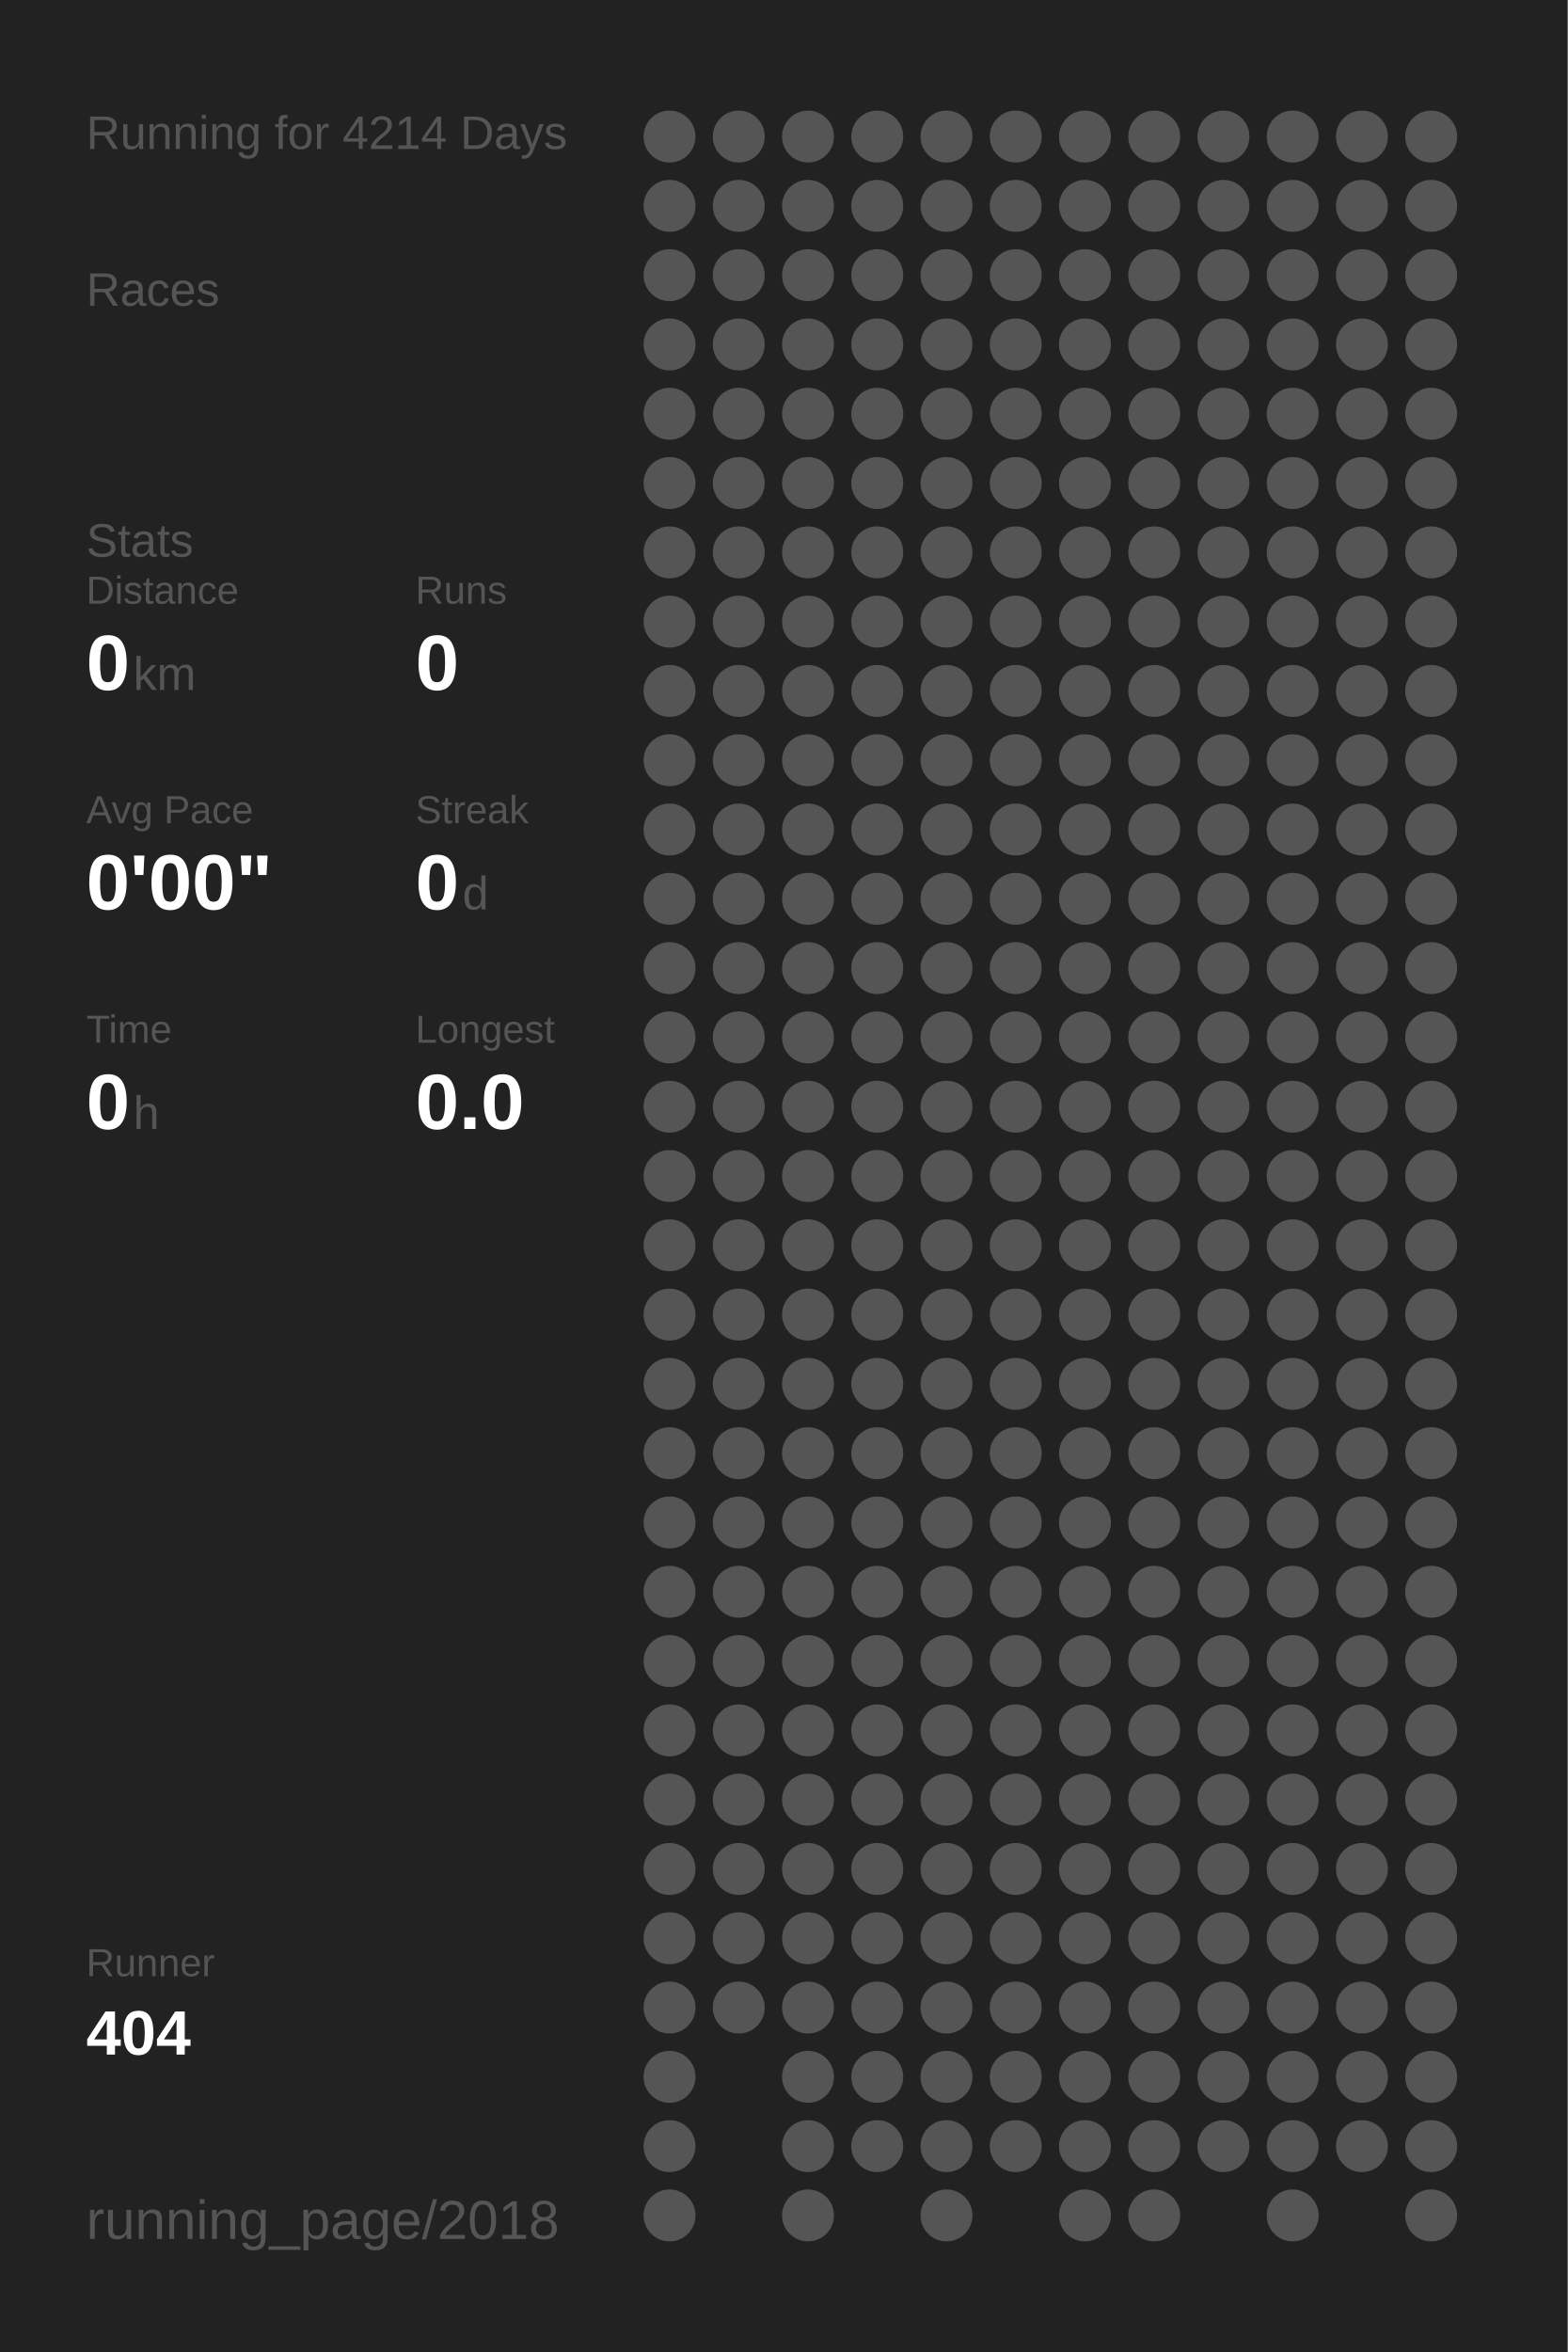
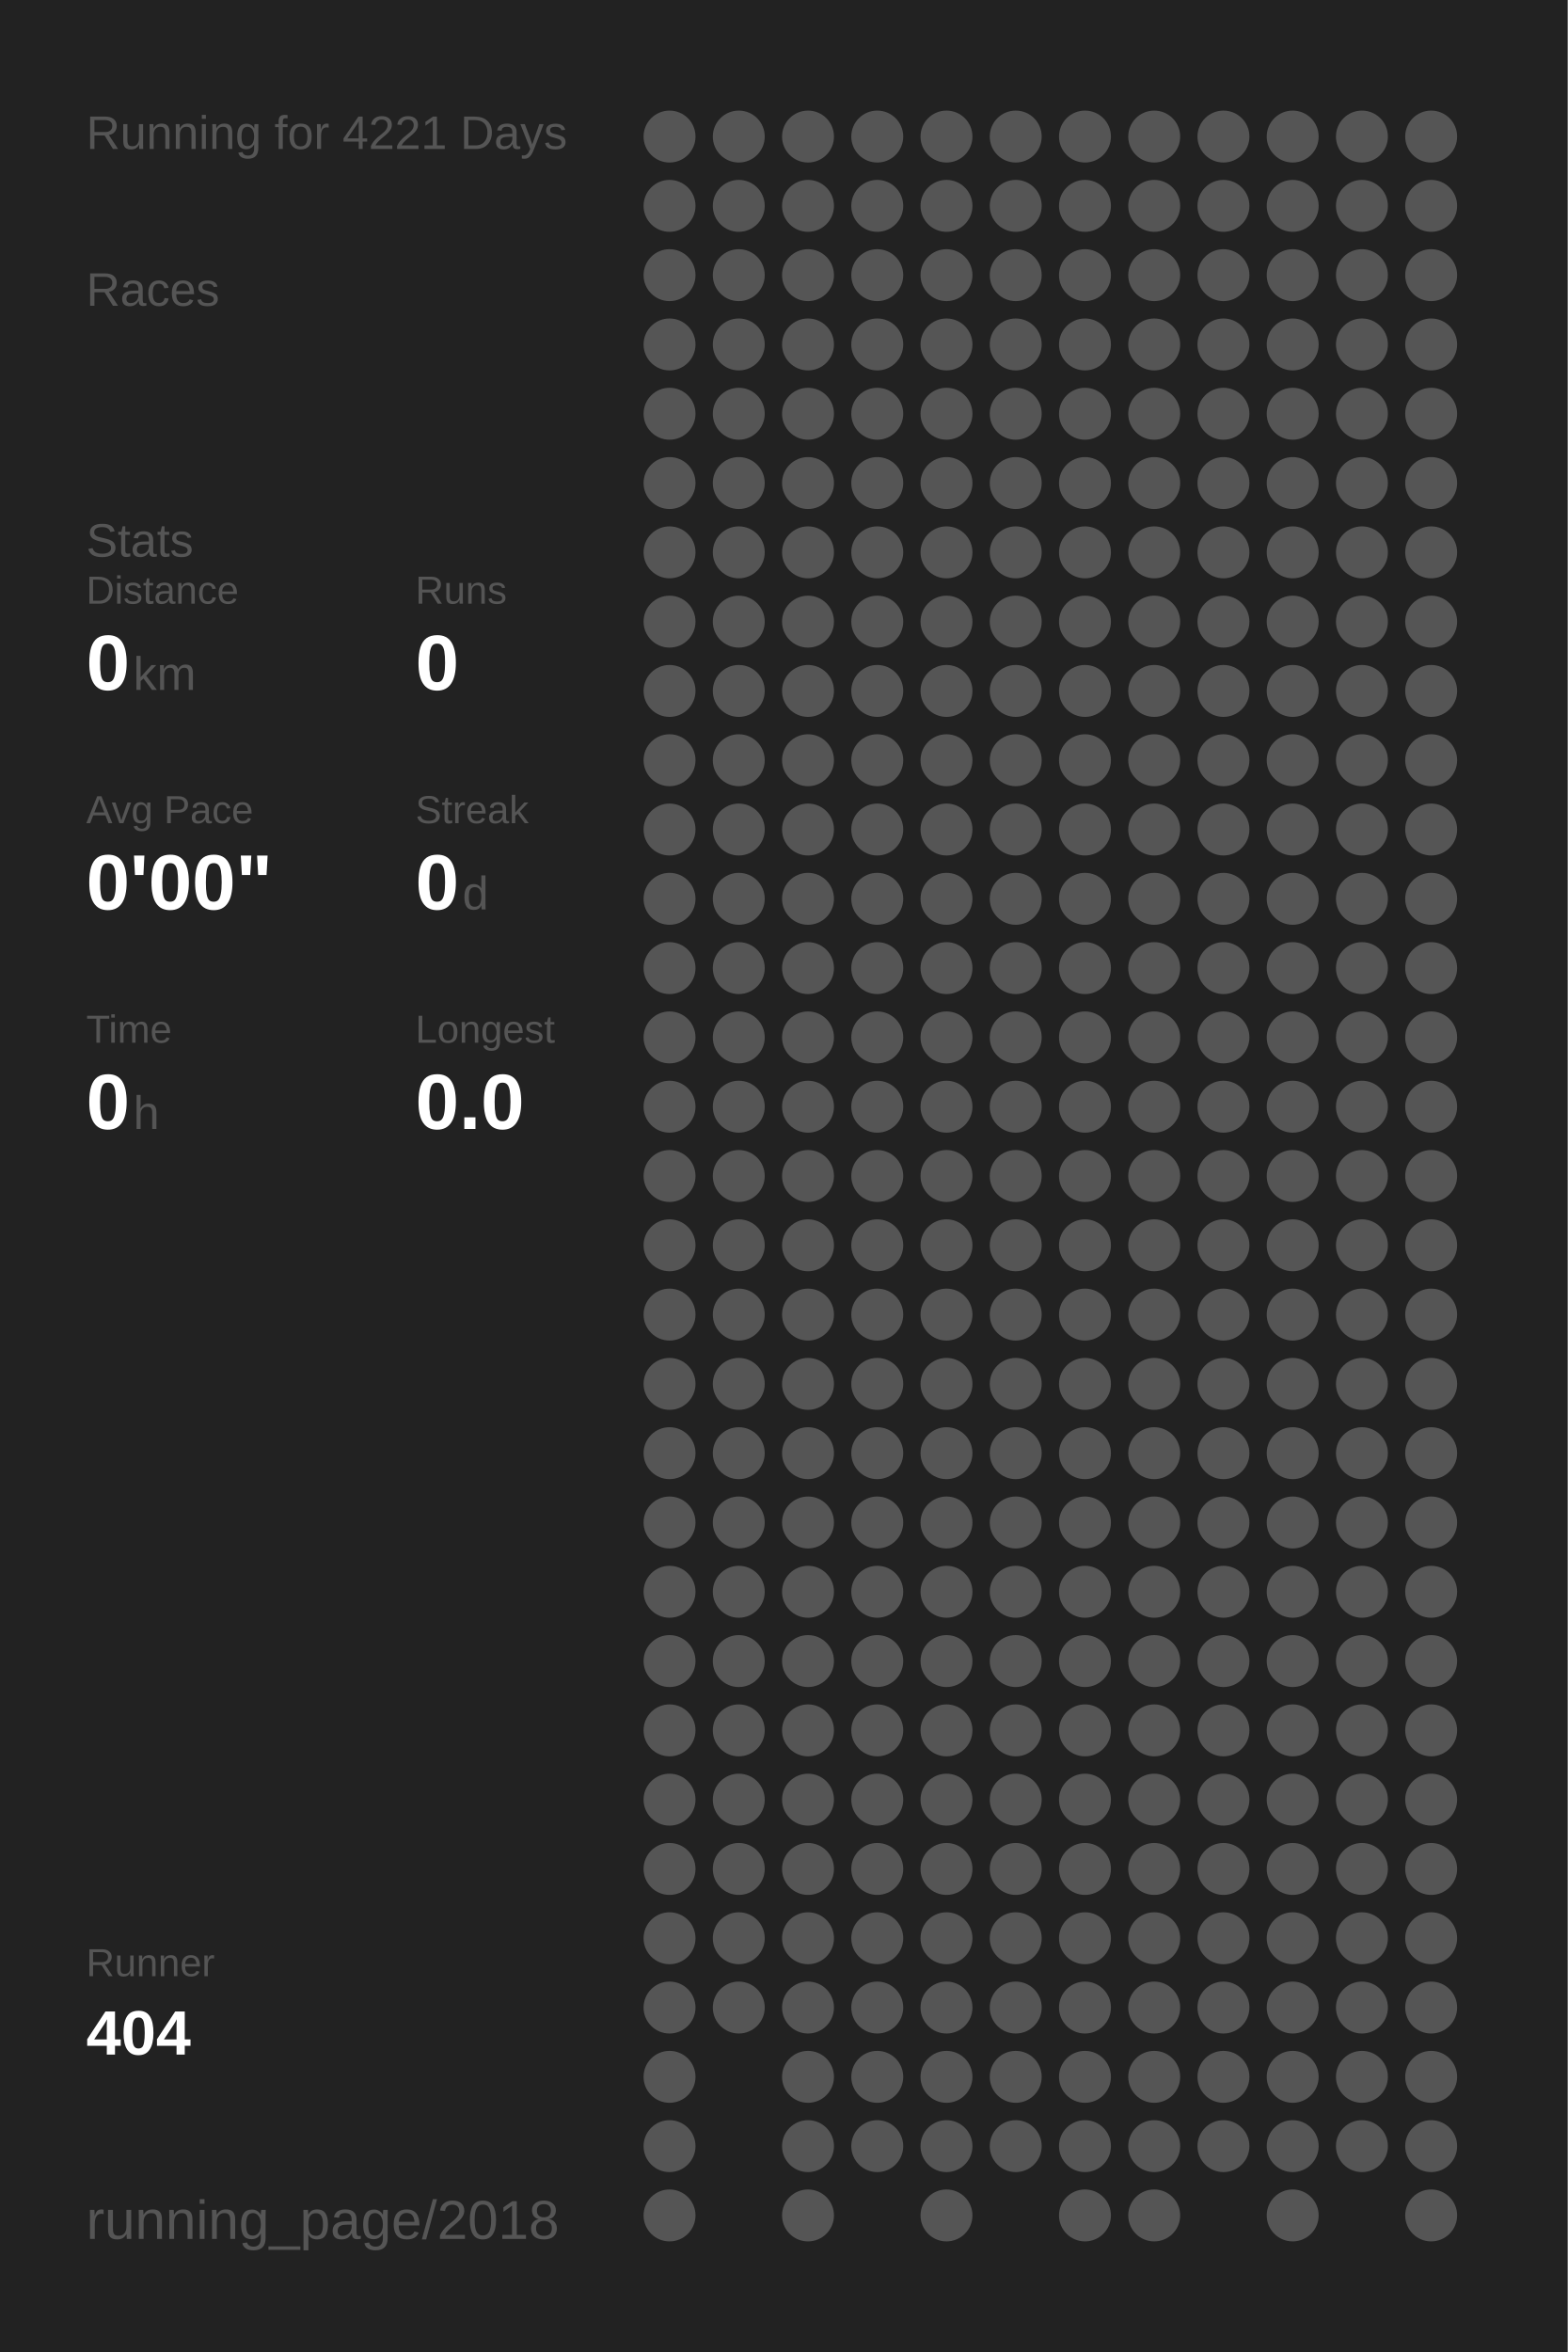
<svg xmlns="http://www.w3.org/2000/svg" baseProfile="full" height="300mm" version="1.1" viewBox="0,0,200,300" width="200mm">
  <defs />
  <rect fill="#222222" height="300" width="200" x="0" y="0" />
-   <text fill="#555555" style="font-size:6px; font-family:Arial;" x="11" y="19">Running for 4214 Days</text>
+   <text fill="#555555" style="font-size:6px; font-family:Arial;" x="11" y="19">Running for 4221 Days</text>
  <text fill="#555555" style="font-size:6px; font-family:Arial;" x="11" y="39">Races</text>
  <text fill="#555555" style="font-size:6px; font-family:Arial;" x="11" y="71">Stats</text>
  <text fill="#555555" style="font-size:5px; font-family:Arial;" x="11" y="77">Distance</text>
  <text fill="#FFFFFF" style="font-size:10px; font-family:Arial; font-weight:bold;" x="11" y="88">0</text>
  <text fill="#555555" style="font-size:6px; font-family:Arial;" x="17" y="88">km</text>
  <text fill="#555555" style="font-size:5px; font-family:Arial;" x="53" y="77">Runs</text>
  <text fill="#FFFFFF" style="font-size:10px; font-family:Arial; font-weight:bold;" x="53" y="88">0</text>
  <text fill="#555555" style="font-size:5px; font-family:Arial;" x="11" y="105">Avg Pace</text>
  <text fill="#FFFFFF" style="font-size:10px; font-family:Arial; font-weight:bold;" x="11" y="116">0'00"</text>
  <text fill="#555555" style="font-size:5px; font-family:Arial;" x="53" y="105">Streak</text>
  <text fill="#FFFFFF" style="font-size:10px; font-family:Arial; font-weight:bold;" x="53" y="116">0</text>
  <text fill="#555555" style="font-size:6px; font-family:Arial;" x="59" y="116">d</text>
  <text fill="#555555" style="font-size:5px; font-family:Arial;" x="11" y="133">Time</text>
  <text fill="#FFFFFF" style="font-size:10px; font-family:Arial; font-weight:bold;" x="11" y="144">0</text>
  <text fill="#555555" style="font-size:6px; font-family:Arial;" x="17" y="144">h</text>
  <text fill="#555555" style="font-size:5px; font-family:Arial;" x="53" y="133">Longest</text>
  <text fill="#FFFFFF" style="font-size:10px; font-family:Arial; font-weight:bold;" x="53" y="144">0.0</text>
  <text fill="#555555" style="font-size:5px; font-family:Arial;" x="11" y="252.065">Runner</text>
  <text fill="#FFFFFF" style="font-size:8px; font-family:Arial; font-weight:bold;" x="11" y="262.065">404</text>
  <text fill="#555555" style="font-size:7px; font-family:Arial;" x="11" y="285.581">running_page/2018</text>
  <circle cx="85.417" cy="17.419" fill="#555555" r="3.312" />
  <circle cx="85.417" cy="26.258" fill="#555555" r="3.312" />
  <circle cx="85.417" cy="35.097" fill="#555555" r="3.312" />
  <circle cx="85.417" cy="43.935" fill="#555555" r="3.312" />
  <circle cx="85.417" cy="52.774" fill="#555555" r="3.312" />
  <circle cx="85.417" cy="61.613" fill="#555555" r="3.312" />
  <circle cx="85.417" cy="70.452" fill="#555555" r="3.312" />
  <circle cx="85.417" cy="79.29" fill="#555555" r="3.312" />
  <circle cx="85.417" cy="88.129" fill="#555555" r="3.312" />
  <circle cx="85.417" cy="96.968" fill="#555555" r="3.312" />
  <circle cx="85.417" cy="105.806" fill="#555555" r="3.312" />
  <circle cx="85.417" cy="114.645" fill="#555555" r="3.312" />
  <circle cx="85.417" cy="123.484" fill="#555555" r="3.312" />
  <circle cx="85.417" cy="132.323" fill="#555555" r="3.312" />
  <circle cx="85.417" cy="141.161" fill="#555555" r="3.312" />
  <circle cx="85.417" cy="150" fill="#555555" r="3.312" />
  <circle cx="85.417" cy="158.839" fill="#555555" r="3.312" />
  <circle cx="85.417" cy="167.677" fill="#555555" r="3.312" />
  <circle cx="85.417" cy="176.516" fill="#555555" r="3.312" />
  <circle cx="85.417" cy="185.355" fill="#555555" r="3.312" />
  <circle cx="85.417" cy="194.194" fill="#555555" r="3.312" />
  <circle cx="85.417" cy="203.032" fill="#555555" r="3.312" />
  <circle cx="85.417" cy="211.871" fill="#555555" r="3.312" />
  <circle cx="85.417" cy="220.71" fill="#555555" r="3.312" />
  <circle cx="85.417" cy="229.548" fill="#555555" r="3.312" />
  <circle cx="85.417" cy="238.387" fill="#555555" r="3.312" />
  <circle cx="85.417" cy="247.226" fill="#555555" r="3.312" />
  <circle cx="85.417" cy="256.065" fill="#555555" r="3.312" />
  <circle cx="85.417" cy="264.903" fill="#555555" r="3.312" />
  <circle cx="85.417" cy="273.742" fill="#555555" r="3.312" />
  <circle cx="85.417" cy="282.581" fill="#555555" r="3.312" />
  <circle cx="94.25" cy="17.419" fill="#555555" r="3.312" />
  <circle cx="94.25" cy="26.258" fill="#555555" r="3.312" />
  <circle cx="94.25" cy="35.097" fill="#555555" r="3.312" />
  <circle cx="94.25" cy="43.935" fill="#555555" r="3.312" />
  <circle cx="94.25" cy="52.774" fill="#555555" r="3.312" />
  <circle cx="94.25" cy="61.613" fill="#555555" r="3.312" />
  <circle cx="94.25" cy="70.452" fill="#555555" r="3.312" />
  <circle cx="94.25" cy="79.29" fill="#555555" r="3.312" />
  <circle cx="94.25" cy="88.129" fill="#555555" r="3.312" />
  <circle cx="94.25" cy="96.968" fill="#555555" r="3.312" />
  <circle cx="94.25" cy="105.806" fill="#555555" r="3.312" />
  <circle cx="94.25" cy="114.645" fill="#555555" r="3.312" />
  <circle cx="94.25" cy="123.484" fill="#555555" r="3.312" />
  <circle cx="94.25" cy="132.323" fill="#555555" r="3.312" />
  <circle cx="94.25" cy="141.161" fill="#555555" r="3.312" />
  <circle cx="94.25" cy="150" fill="#555555" r="3.312" />
  <circle cx="94.25" cy="158.839" fill="#555555" r="3.312" />
  <circle cx="94.25" cy="167.677" fill="#555555" r="3.312" />
  <circle cx="94.25" cy="176.516" fill="#555555" r="3.312" />
  <circle cx="94.25" cy="185.355" fill="#555555" r="3.312" />
  <circle cx="94.25" cy="194.194" fill="#555555" r="3.312" />
  <circle cx="94.25" cy="203.032" fill="#555555" r="3.312" />
  <circle cx="94.25" cy="211.871" fill="#555555" r="3.312" />
  <circle cx="94.25" cy="220.71" fill="#555555" r="3.312" />
  <circle cx="94.25" cy="229.548" fill="#555555" r="3.312" />
  <circle cx="94.25" cy="238.387" fill="#555555" r="3.312" />
  <circle cx="94.25" cy="247.226" fill="#555555" r="3.312" />
  <circle cx="94.25" cy="256.065" fill="#555555" r="3.312" />
  <circle cx="103.083" cy="17.419" fill="#555555" r="3.312" />
  <circle cx="103.083" cy="26.258" fill="#555555" r="3.312" />
  <circle cx="103.083" cy="35.097" fill="#555555" r="3.312" />
  <circle cx="103.083" cy="43.935" fill="#555555" r="3.312" />
  <circle cx="103.083" cy="52.774" fill="#555555" r="3.312" />
  <circle cx="103.083" cy="61.613" fill="#555555" r="3.312" />
  <circle cx="103.083" cy="70.452" fill="#555555" r="3.312" />
  <circle cx="103.083" cy="79.29" fill="#555555" r="3.312" />
  <circle cx="103.083" cy="88.129" fill="#555555" r="3.312" />
  <circle cx="103.083" cy="96.968" fill="#555555" r="3.312" />
  <circle cx="103.083" cy="105.806" fill="#555555" r="3.312" />
  <circle cx="103.083" cy="114.645" fill="#555555" r="3.312" />
  <circle cx="103.083" cy="123.484" fill="#555555" r="3.312" />
  <circle cx="103.083" cy="132.323" fill="#555555" r="3.312" />
  <circle cx="103.083" cy="141.161" fill="#555555" r="3.312" />
  <circle cx="103.083" cy="150" fill="#555555" r="3.312" />
  <circle cx="103.083" cy="158.839" fill="#555555" r="3.312" />
  <circle cx="103.083" cy="167.677" fill="#555555" r="3.312" />
  <circle cx="103.083" cy="176.516" fill="#555555" r="3.312" />
  <circle cx="103.083" cy="185.355" fill="#555555" r="3.312" />
  <circle cx="103.083" cy="194.194" fill="#555555" r="3.312" />
  <circle cx="103.083" cy="203.032" fill="#555555" r="3.312" />
  <circle cx="103.083" cy="211.871" fill="#555555" r="3.312" />
  <circle cx="103.083" cy="220.71" fill="#555555" r="3.312" />
  <circle cx="103.083" cy="229.548" fill="#555555" r="3.312" />
  <circle cx="103.083" cy="238.387" fill="#555555" r="3.312" />
  <circle cx="103.083" cy="247.226" fill="#555555" r="3.312" />
  <circle cx="103.083" cy="256.065" fill="#555555" r="3.312" />
  <circle cx="103.083" cy="264.903" fill="#555555" r="3.312" />
  <circle cx="103.083" cy="273.742" fill="#555555" r="3.312" />
  <circle cx="103.083" cy="282.581" fill="#555555" r="3.312" />
  <circle cx="111.917" cy="17.419" fill="#555555" r="3.312" />
  <circle cx="111.917" cy="26.258" fill="#555555" r="3.312" />
  <circle cx="111.917" cy="35.097" fill="#555555" r="3.312" />
  <circle cx="111.917" cy="43.935" fill="#555555" r="3.312" />
  <circle cx="111.917" cy="52.774" fill="#555555" r="3.312" />
  <circle cx="111.917" cy="61.613" fill="#555555" r="3.312" />
  <circle cx="111.917" cy="70.452" fill="#555555" r="3.312" />
  <circle cx="111.917" cy="79.29" fill="#555555" r="3.312" />
  <circle cx="111.917" cy="88.129" fill="#555555" r="3.312" />
  <circle cx="111.917" cy="96.968" fill="#555555" r="3.312" />
  <circle cx="111.917" cy="105.806" fill="#555555" r="3.312" />
  <circle cx="111.917" cy="114.645" fill="#555555" r="3.312" />
  <circle cx="111.917" cy="123.484" fill="#555555" r="3.312" />
  <circle cx="111.917" cy="132.323" fill="#555555" r="3.312" />
  <circle cx="111.917" cy="141.161" fill="#555555" r="3.312" />
  <circle cx="111.917" cy="150" fill="#555555" r="3.312" />
  <circle cx="111.917" cy="158.839" fill="#555555" r="3.312" />
  <circle cx="111.917" cy="167.677" fill="#555555" r="3.312" />
  <circle cx="111.917" cy="176.516" fill="#555555" r="3.312" />
  <circle cx="111.917" cy="185.355" fill="#555555" r="3.312" />
  <circle cx="111.917" cy="194.194" fill="#555555" r="3.312" />
  <circle cx="111.917" cy="203.032" fill="#555555" r="3.312" />
  <circle cx="111.917" cy="211.871" fill="#555555" r="3.312" />
  <circle cx="111.917" cy="220.71" fill="#555555" r="3.312" />
  <circle cx="111.917" cy="229.548" fill="#555555" r="3.312" />
  <circle cx="111.917" cy="238.387" fill="#555555" r="3.312" />
  <circle cx="111.917" cy="247.226" fill="#555555" r="3.312" />
  <circle cx="111.917" cy="256.065" fill="#555555" r="3.312" />
  <circle cx="111.917" cy="264.903" fill="#555555" r="3.312" />
  <circle cx="111.917" cy="273.742" fill="#555555" r="3.312" />
  <circle cx="120.75" cy="17.419" fill="#555555" r="3.312" />
  <circle cx="120.75" cy="26.258" fill="#555555" r="3.312" />
  <circle cx="120.75" cy="35.097" fill="#555555" r="3.312" />
  <circle cx="120.75" cy="43.935" fill="#555555" r="3.312" />
  <circle cx="120.75" cy="52.774" fill="#555555" r="3.312" />
  <circle cx="120.75" cy="61.613" fill="#555555" r="3.312" />
  <circle cx="120.75" cy="70.452" fill="#555555" r="3.312" />
  <circle cx="120.75" cy="79.29" fill="#555555" r="3.312" />
  <circle cx="120.75" cy="88.129" fill="#555555" r="3.312" />
  <circle cx="120.75" cy="96.968" fill="#555555" r="3.312" />
  <circle cx="120.75" cy="105.806" fill="#555555" r="3.312" />
  <circle cx="120.75" cy="114.645" fill="#555555" r="3.312" />
  <circle cx="120.75" cy="123.484" fill="#555555" r="3.312" />
  <circle cx="120.75" cy="132.323" fill="#555555" r="3.312" />
  <circle cx="120.75" cy="141.161" fill="#555555" r="3.312" />
  <circle cx="120.75" cy="150" fill="#555555" r="3.312" />
  <circle cx="120.75" cy="158.839" fill="#555555" r="3.312" />
  <circle cx="120.75" cy="167.677" fill="#555555" r="3.312" />
  <circle cx="120.75" cy="176.516" fill="#555555" r="3.312" />
  <circle cx="120.75" cy="185.355" fill="#555555" r="3.312" />
  <circle cx="120.75" cy="194.194" fill="#555555" r="3.312" />
  <circle cx="120.75" cy="203.032" fill="#555555" r="3.312" />
  <circle cx="120.75" cy="211.871" fill="#555555" r="3.312" />
  <circle cx="120.75" cy="220.71" fill="#555555" r="3.312" />
  <circle cx="120.75" cy="229.548" fill="#555555" r="3.312" />
  <circle cx="120.75" cy="238.387" fill="#555555" r="3.312" />
  <circle cx="120.75" cy="247.226" fill="#555555" r="3.312" />
  <circle cx="120.75" cy="256.065" fill="#555555" r="3.312" />
  <circle cx="120.75" cy="264.903" fill="#555555" r="3.312" />
  <circle cx="120.75" cy="273.742" fill="#555555" r="3.312" />
  <circle cx="120.75" cy="282.581" fill="#555555" r="3.312" />
  <circle cx="129.583" cy="17.419" fill="#555555" r="3.312" />
  <circle cx="129.583" cy="26.258" fill="#555555" r="3.312" />
  <circle cx="129.583" cy="35.097" fill="#555555" r="3.312" />
  <circle cx="129.583" cy="43.935" fill="#555555" r="3.312" />
  <circle cx="129.583" cy="52.774" fill="#555555" r="3.312" />
  <circle cx="129.583" cy="61.613" fill="#555555" r="3.312" />
  <circle cx="129.583" cy="70.452" fill="#555555" r="3.312" />
  <circle cx="129.583" cy="79.29" fill="#555555" r="3.312" />
  <circle cx="129.583" cy="88.129" fill="#555555" r="3.312" />
  <circle cx="129.583" cy="96.968" fill="#555555" r="3.312" />
  <circle cx="129.583" cy="105.806" fill="#555555" r="3.312" />
  <circle cx="129.583" cy="114.645" fill="#555555" r="3.312" />
  <circle cx="129.583" cy="123.484" fill="#555555" r="3.312" />
  <circle cx="129.583" cy="132.323" fill="#555555" r="3.312" />
  <circle cx="129.583" cy="141.161" fill="#555555" r="3.312" />
  <circle cx="129.583" cy="150" fill="#555555" r="3.312" />
  <circle cx="129.583" cy="158.839" fill="#555555" r="3.312" />
  <circle cx="129.583" cy="167.677" fill="#555555" r="3.312" />
  <circle cx="129.583" cy="176.516" fill="#555555" r="3.312" />
  <circle cx="129.583" cy="185.355" fill="#555555" r="3.312" />
  <circle cx="129.583" cy="194.194" fill="#555555" r="3.312" />
  <circle cx="129.583" cy="203.032" fill="#555555" r="3.312" />
  <circle cx="129.583" cy="211.871" fill="#555555" r="3.312" />
  <circle cx="129.583" cy="220.71" fill="#555555" r="3.312" />
  <circle cx="129.583" cy="229.548" fill="#555555" r="3.312" />
  <circle cx="129.583" cy="238.387" fill="#555555" r="3.312" />
  <circle cx="129.583" cy="247.226" fill="#555555" r="3.312" />
  <circle cx="129.583" cy="256.065" fill="#555555" r="3.312" />
  <circle cx="129.583" cy="264.903" fill="#555555" r="3.312" />
  <circle cx="129.583" cy="273.742" fill="#555555" r="3.312" />
  <circle cx="138.417" cy="17.419" fill="#555555" r="3.312" />
  <circle cx="138.417" cy="26.258" fill="#555555" r="3.312" />
  <circle cx="138.417" cy="35.097" fill="#555555" r="3.312" />
  <circle cx="138.417" cy="43.935" fill="#555555" r="3.312" />
  <circle cx="138.417" cy="52.774" fill="#555555" r="3.312" />
  <circle cx="138.417" cy="61.613" fill="#555555" r="3.312" />
  <circle cx="138.417" cy="70.452" fill="#555555" r="3.312" />
  <circle cx="138.417" cy="79.29" fill="#555555" r="3.312" />
  <circle cx="138.417" cy="88.129" fill="#555555" r="3.312" />
  <circle cx="138.417" cy="96.968" fill="#555555" r="3.312" />
  <circle cx="138.417" cy="105.806" fill="#555555" r="3.312" />
  <circle cx="138.417" cy="114.645" fill="#555555" r="3.312" />
  <circle cx="138.417" cy="123.484" fill="#555555" r="3.312" />
  <circle cx="138.417" cy="132.323" fill="#555555" r="3.312" />
  <circle cx="138.417" cy="141.161" fill="#555555" r="3.312" />
  <circle cx="138.417" cy="150" fill="#555555" r="3.312" />
  <circle cx="138.417" cy="158.839" fill="#555555" r="3.312" />
  <circle cx="138.417" cy="167.677" fill="#555555" r="3.312" />
  <circle cx="138.417" cy="176.516" fill="#555555" r="3.312" />
  <circle cx="138.417" cy="185.355" fill="#555555" r="3.312" />
  <circle cx="138.417" cy="194.194" fill="#555555" r="3.312" />
  <circle cx="138.417" cy="203.032" fill="#555555" r="3.312" />
  <circle cx="138.417" cy="211.871" fill="#555555" r="3.312" />
  <circle cx="138.417" cy="220.71" fill="#555555" r="3.312" />
  <circle cx="138.417" cy="229.548" fill="#555555" r="3.312" />
  <circle cx="138.417" cy="238.387" fill="#555555" r="3.312" />
  <circle cx="138.417" cy="247.226" fill="#555555" r="3.312" />
  <circle cx="138.417" cy="256.065" fill="#555555" r="3.312" />
  <circle cx="138.417" cy="264.903" fill="#555555" r="3.312" />
  <circle cx="138.417" cy="273.742" fill="#555555" r="3.312" />
  <circle cx="138.417" cy="282.581" fill="#555555" r="3.312" />
  <circle cx="147.25" cy="17.419" fill="#555555" r="3.312" />
  <circle cx="147.25" cy="26.258" fill="#555555" r="3.312" />
  <circle cx="147.25" cy="35.097" fill="#555555" r="3.312" />
  <circle cx="147.25" cy="43.935" fill="#555555" r="3.312" />
  <circle cx="147.25" cy="52.774" fill="#555555" r="3.312" />
  <circle cx="147.25" cy="61.613" fill="#555555" r="3.312" />
  <circle cx="147.25" cy="70.452" fill="#555555" r="3.312" />
  <circle cx="147.25" cy="79.29" fill="#555555" r="3.312" />
  <circle cx="147.25" cy="88.129" fill="#555555" r="3.312" />
  <circle cx="147.25" cy="96.968" fill="#555555" r="3.312" />
  <circle cx="147.25" cy="105.806" fill="#555555" r="3.312" />
  <circle cx="147.25" cy="114.645" fill="#555555" r="3.312" />
  <circle cx="147.25" cy="123.484" fill="#555555" r="3.312" />
  <circle cx="147.25" cy="132.323" fill="#555555" r="3.312" />
  <circle cx="147.25" cy="141.161" fill="#555555" r="3.312" />
  <circle cx="147.25" cy="150" fill="#555555" r="3.312" />
  <circle cx="147.25" cy="158.839" fill="#555555" r="3.312" />
  <circle cx="147.25" cy="167.677" fill="#555555" r="3.312" />
  <circle cx="147.25" cy="176.516" fill="#555555" r="3.312" />
  <circle cx="147.25" cy="185.355" fill="#555555" r="3.312" />
  <circle cx="147.25" cy="194.194" fill="#555555" r="3.312" />
  <circle cx="147.25" cy="203.032" fill="#555555" r="3.312" />
  <circle cx="147.25" cy="211.871" fill="#555555" r="3.312" />
  <circle cx="147.25" cy="220.71" fill="#555555" r="3.312" />
  <circle cx="147.25" cy="229.548" fill="#555555" r="3.312" />
  <circle cx="147.25" cy="238.387" fill="#555555" r="3.312" />
  <circle cx="147.25" cy="247.226" fill="#555555" r="3.312" />
  <circle cx="147.25" cy="256.065" fill="#555555" r="3.312" />
  <circle cx="147.25" cy="264.903" fill="#555555" r="3.312" />
  <circle cx="147.25" cy="273.742" fill="#555555" r="3.312" />
  <circle cx="147.25" cy="282.581" fill="#555555" r="3.312" />
  <circle cx="156.083" cy="17.419" fill="#555555" r="3.312" />
  <circle cx="156.083" cy="26.258" fill="#555555" r="3.312" />
  <circle cx="156.083" cy="35.097" fill="#555555" r="3.312" />
  <circle cx="156.083" cy="43.935" fill="#555555" r="3.312" />
  <circle cx="156.083" cy="52.774" fill="#555555" r="3.312" />
  <circle cx="156.083" cy="61.613" fill="#555555" r="3.312" />
  <circle cx="156.083" cy="70.452" fill="#555555" r="3.312" />
  <circle cx="156.083" cy="79.29" fill="#555555" r="3.312" />
  <circle cx="156.083" cy="88.129" fill="#555555" r="3.312" />
  <circle cx="156.083" cy="96.968" fill="#555555" r="3.312" />
  <circle cx="156.083" cy="105.806" fill="#555555" r="3.312" />
  <circle cx="156.083" cy="114.645" fill="#555555" r="3.312" />
  <circle cx="156.083" cy="123.484" fill="#555555" r="3.312" />
  <circle cx="156.083" cy="132.323" fill="#555555" r="3.312" />
  <circle cx="156.083" cy="141.161" fill="#555555" r="3.312" />
  <circle cx="156.083" cy="150" fill="#555555" r="3.312" />
  <circle cx="156.083" cy="158.839" fill="#555555" r="3.312" />
  <circle cx="156.083" cy="167.677" fill="#555555" r="3.312" />
  <circle cx="156.083" cy="176.516" fill="#555555" r="3.312" />
  <circle cx="156.083" cy="185.355" fill="#555555" r="3.312" />
  <circle cx="156.083" cy="194.194" fill="#555555" r="3.312" />
  <circle cx="156.083" cy="203.032" fill="#555555" r="3.312" />
  <circle cx="156.083" cy="211.871" fill="#555555" r="3.312" />
  <circle cx="156.083" cy="220.71" fill="#555555" r="3.312" />
  <circle cx="156.083" cy="229.548" fill="#555555" r="3.312" />
  <circle cx="156.083" cy="238.387" fill="#555555" r="3.312" />
  <circle cx="156.083" cy="247.226" fill="#555555" r="3.312" />
  <circle cx="156.083" cy="256.065" fill="#555555" r="3.312" />
  <circle cx="156.083" cy="264.903" fill="#555555" r="3.312" />
  <circle cx="156.083" cy="273.742" fill="#555555" r="3.312" />
  <circle cx="164.917" cy="17.419" fill="#555555" r="3.312" />
  <circle cx="164.917" cy="26.258" fill="#555555" r="3.312" />
  <circle cx="164.917" cy="35.097" fill="#555555" r="3.312" />
  <circle cx="164.917" cy="43.935" fill="#555555" r="3.312" />
  <circle cx="164.917" cy="52.774" fill="#555555" r="3.312" />
  <circle cx="164.917" cy="61.613" fill="#555555" r="3.312" />
  <circle cx="164.917" cy="70.452" fill="#555555" r="3.312" />
  <circle cx="164.917" cy="79.29" fill="#555555" r="3.312" />
  <circle cx="164.917" cy="88.129" fill="#555555" r="3.312" />
  <circle cx="164.917" cy="96.968" fill="#555555" r="3.312" />
  <circle cx="164.917" cy="105.806" fill="#555555" r="3.312" />
  <circle cx="164.917" cy="114.645" fill="#555555" r="3.312" />
  <circle cx="164.917" cy="123.484" fill="#555555" r="3.312" />
  <circle cx="164.917" cy="132.323" fill="#555555" r="3.312" />
  <circle cx="164.917" cy="141.161" fill="#555555" r="3.312" />
  <circle cx="164.917" cy="150" fill="#555555" r="3.312" />
  <circle cx="164.917" cy="158.839" fill="#555555" r="3.312" />
  <circle cx="164.917" cy="167.677" fill="#555555" r="3.312" />
  <circle cx="164.917" cy="176.516" fill="#555555" r="3.312" />
  <circle cx="164.917" cy="185.355" fill="#555555" r="3.312" />
  <circle cx="164.917" cy="194.194" fill="#555555" r="3.312" />
  <circle cx="164.917" cy="203.032" fill="#555555" r="3.312" />
  <circle cx="164.917" cy="211.871" fill="#555555" r="3.312" />
  <circle cx="164.917" cy="220.71" fill="#555555" r="3.312" />
  <circle cx="164.917" cy="229.548" fill="#555555" r="3.312" />
  <circle cx="164.917" cy="238.387" fill="#555555" r="3.312" />
  <circle cx="164.917" cy="247.226" fill="#555555" r="3.312" />
  <circle cx="164.917" cy="256.065" fill="#555555" r="3.312" />
  <circle cx="164.917" cy="264.903" fill="#555555" r="3.312" />
  <circle cx="164.917" cy="273.742" fill="#555555" r="3.312" />
  <circle cx="164.917" cy="282.581" fill="#555555" r="3.312" />
  <circle cx="173.75" cy="17.419" fill="#555555" r="3.312" />
  <circle cx="173.75" cy="26.258" fill="#555555" r="3.312" />
  <circle cx="173.75" cy="35.097" fill="#555555" r="3.312" />
  <circle cx="173.75" cy="43.935" fill="#555555" r="3.312" />
  <circle cx="173.75" cy="52.774" fill="#555555" r="3.312" />
  <circle cx="173.75" cy="61.613" fill="#555555" r="3.312" />
  <circle cx="173.75" cy="70.452" fill="#555555" r="3.312" />
  <circle cx="173.75" cy="79.29" fill="#555555" r="3.312" />
  <circle cx="173.75" cy="88.129" fill="#555555" r="3.312" />
  <circle cx="173.75" cy="96.968" fill="#555555" r="3.312" />
  <circle cx="173.75" cy="105.806" fill="#555555" r="3.312" />
  <circle cx="173.75" cy="114.645" fill="#555555" r="3.312" />
  <circle cx="173.75" cy="123.484" fill="#555555" r="3.312" />
  <circle cx="173.75" cy="132.323" fill="#555555" r="3.312" />
  <circle cx="173.75" cy="141.161" fill="#555555" r="3.312" />
  <circle cx="173.75" cy="150" fill="#555555" r="3.312" />
  <circle cx="173.75" cy="158.839" fill="#555555" r="3.312" />
  <circle cx="173.75" cy="167.677" fill="#555555" r="3.312" />
  <circle cx="173.75" cy="176.516" fill="#555555" r="3.312" />
  <circle cx="173.75" cy="185.355" fill="#555555" r="3.312" />
  <circle cx="173.75" cy="194.194" fill="#555555" r="3.312" />
  <circle cx="173.75" cy="203.032" fill="#555555" r="3.312" />
  <circle cx="173.75" cy="211.871" fill="#555555" r="3.312" />
  <circle cx="173.75" cy="220.71" fill="#555555" r="3.312" />
  <circle cx="173.75" cy="229.548" fill="#555555" r="3.312" />
  <circle cx="173.75" cy="238.387" fill="#555555" r="3.312" />
  <circle cx="173.75" cy="247.226" fill="#555555" r="3.312" />
  <circle cx="173.75" cy="256.065" fill="#555555" r="3.312" />
  <circle cx="173.75" cy="264.903" fill="#555555" r="3.312" />
  <circle cx="173.75" cy="273.742" fill="#555555" r="3.312" />
  <circle cx="182.583" cy="17.419" fill="#555555" r="3.312" />
  <circle cx="182.583" cy="26.258" fill="#555555" r="3.312" />
  <circle cx="182.583" cy="35.097" fill="#555555" r="3.312" />
  <circle cx="182.583" cy="43.935" fill="#555555" r="3.312" />
  <circle cx="182.583" cy="52.774" fill="#555555" r="3.312" />
  <circle cx="182.583" cy="61.613" fill="#555555" r="3.312" />
  <circle cx="182.583" cy="70.452" fill="#555555" r="3.312" />
  <circle cx="182.583" cy="79.29" fill="#555555" r="3.312" />
  <circle cx="182.583" cy="88.129" fill="#555555" r="3.312" />
  <circle cx="182.583" cy="96.968" fill="#555555" r="3.312" />
  <circle cx="182.583" cy="105.806" fill="#555555" r="3.312" />
  <circle cx="182.583" cy="114.645" fill="#555555" r="3.312" />
  <circle cx="182.583" cy="123.484" fill="#555555" r="3.312" />
  <circle cx="182.583" cy="132.323" fill="#555555" r="3.312" />
  <circle cx="182.583" cy="141.161" fill="#555555" r="3.312" />
  <circle cx="182.583" cy="150" fill="#555555" r="3.312" />
  <circle cx="182.583" cy="158.839" fill="#555555" r="3.312" />
  <circle cx="182.583" cy="167.677" fill="#555555" r="3.312" />
  <circle cx="182.583" cy="176.516" fill="#555555" r="3.312" />
  <circle cx="182.583" cy="185.355" fill="#555555" r="3.312" />
  <circle cx="182.583" cy="194.194" fill="#555555" r="3.312" />
  <circle cx="182.583" cy="203.032" fill="#555555" r="3.312" />
  <circle cx="182.583" cy="211.871" fill="#555555" r="3.312" />
  <circle cx="182.583" cy="220.71" fill="#555555" r="3.312" />
  <circle cx="182.583" cy="229.548" fill="#555555" r="3.312" />
  <circle cx="182.583" cy="238.387" fill="#555555" r="3.312" />
  <circle cx="182.583" cy="247.226" fill="#555555" r="3.312" />
  <circle cx="182.583" cy="256.065" fill="#555555" r="3.312" />
  <circle cx="182.583" cy="264.903" fill="#555555" r="3.312" />
  <circle cx="182.583" cy="273.742" fill="#555555" r="3.312" />
  <circle cx="182.583" cy="282.581" fill="#555555" r="3.312" />
</svg>
